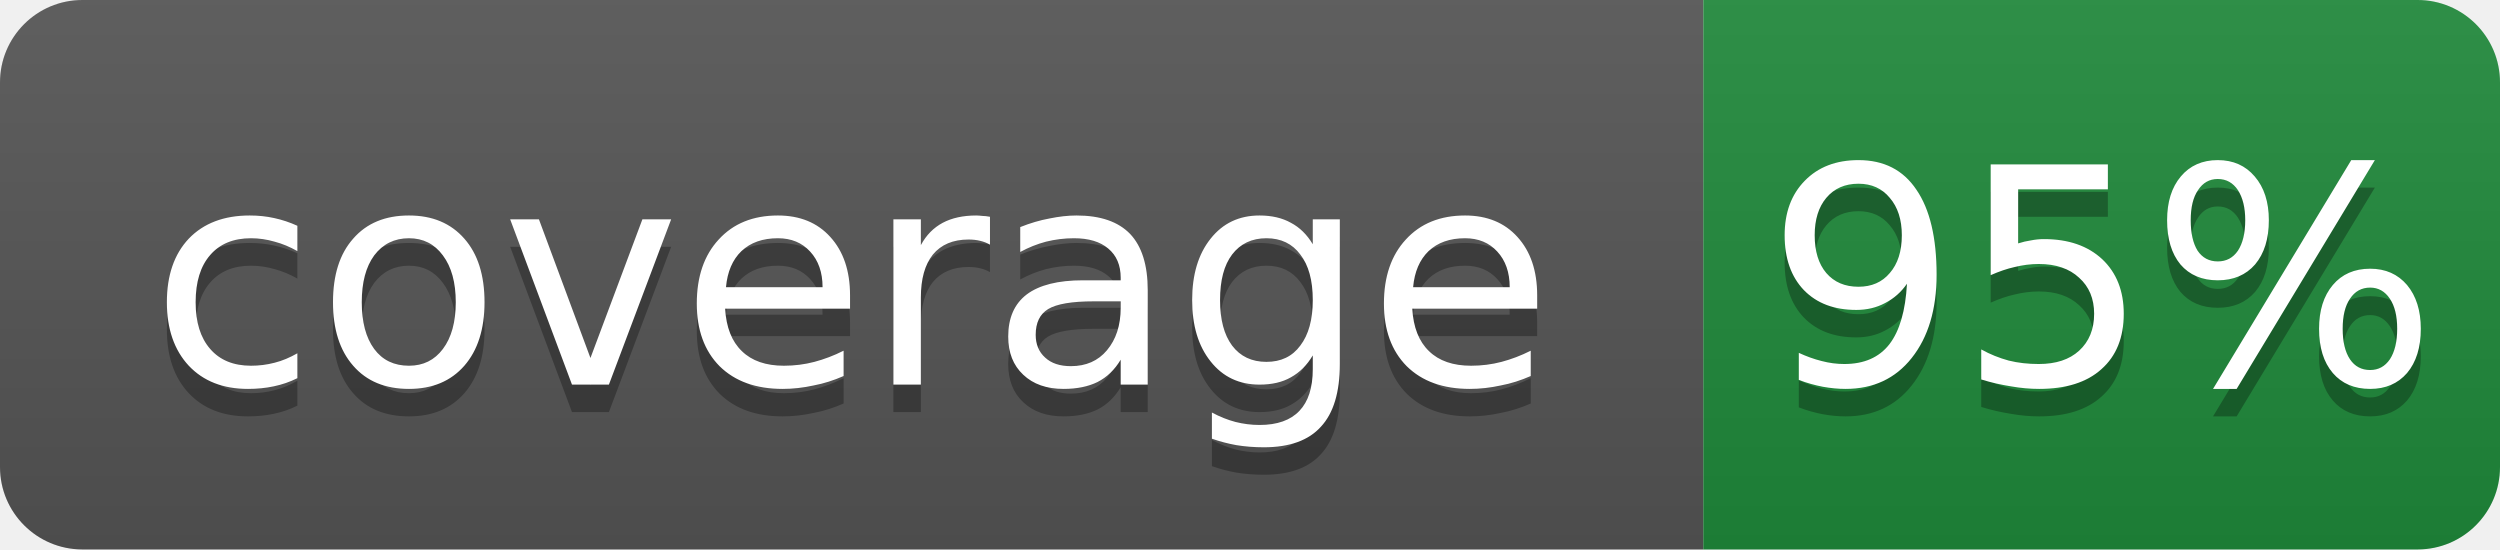
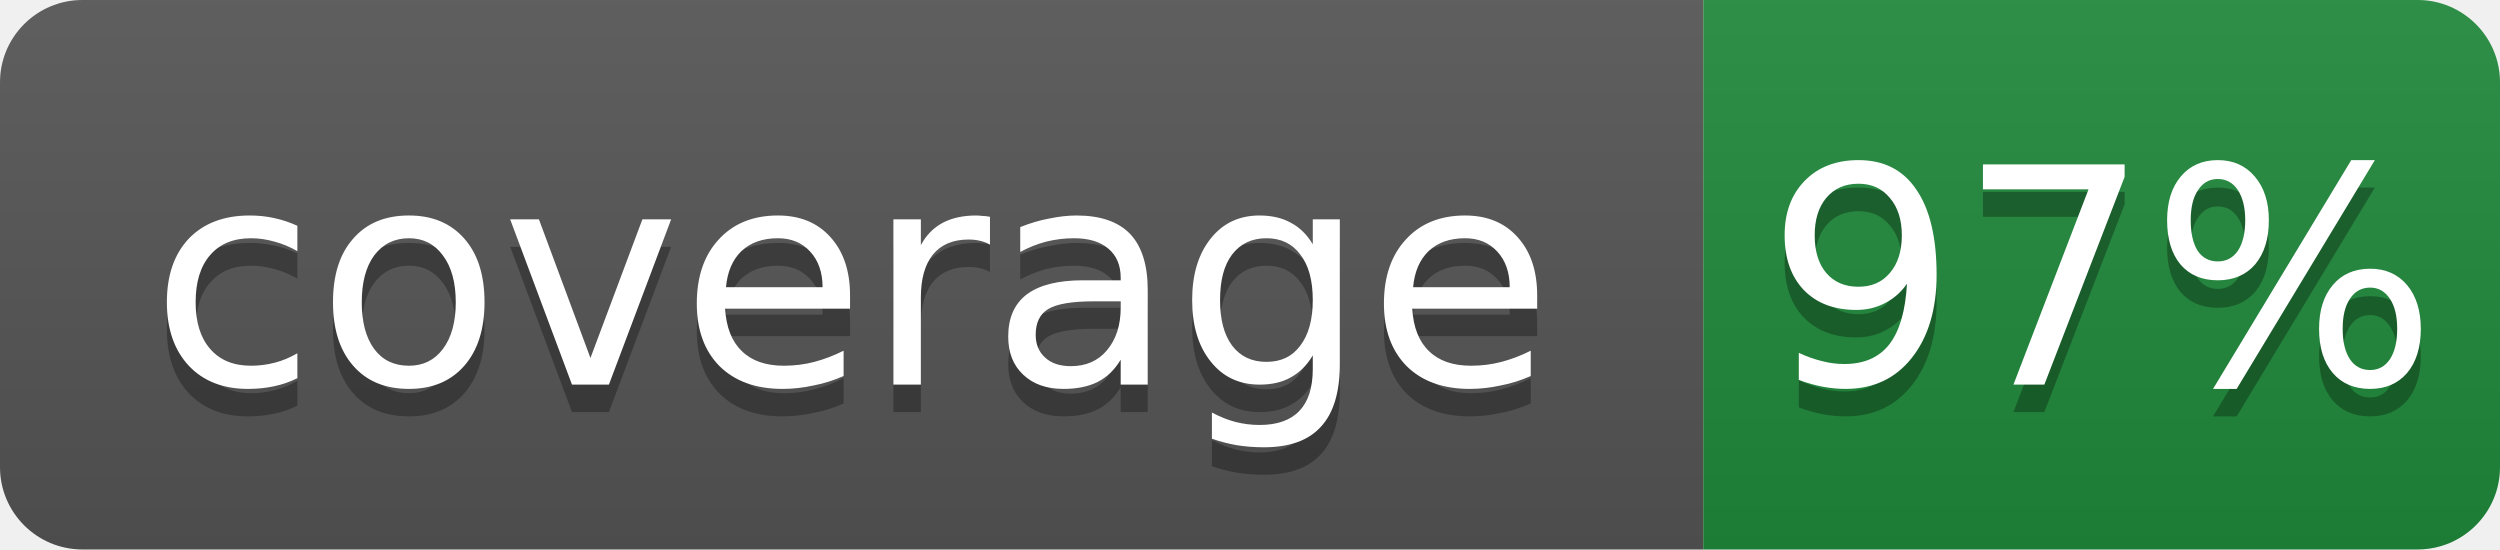
- <svg xmlns="http://www.w3.org/2000/svg" width="91" height="20" role="img" aria-label="coverage: 95%">
+ <svg xmlns="http://www.w3.org/2000/svg" width="91" height="20" role="img" aria-label="coverage: 97%">
  <linearGradient id="s" x2="0" y2="100%">
    <stop offset="0" stop-color="#bbb" stop-opacity=".1" />
    <stop offset="1" stop-opacity=".1" />
  </linearGradient>
  <clipPath id="r">
    <rect width="91" height="20" rx="3" fill="#fff" />
  </clipPath>
  <g clip-path="url(#r)">
    <rect width="62" height="20" fill="#555" />
    <rect x="62" width="29" height="20" fill="#1f8a3b" />
    <rect width="91" height="20" fill="url(#s)" />
  </g>
  <g fill="#fff" text-anchor="middle" font-family="Verdana,Geneva,DejaVu Sans,sans-serif" font-size="11">
    <text x="31.0" y="15" fill="#010101" fill-opacity=".3">coverage</text>
    <text x="31.0" y="14">coverage</text>
-     <text x="76.5" y="15" fill="#010101" fill-opacity=".3">95%</text>
-     <text x="76.5" y="14">95%</text>
+     <text x="76.5" y="15" fill="#010101" fill-opacity=".3">97%</text>
+     <text x="76.5" y="14">97%</text>
  </g>
</svg>
